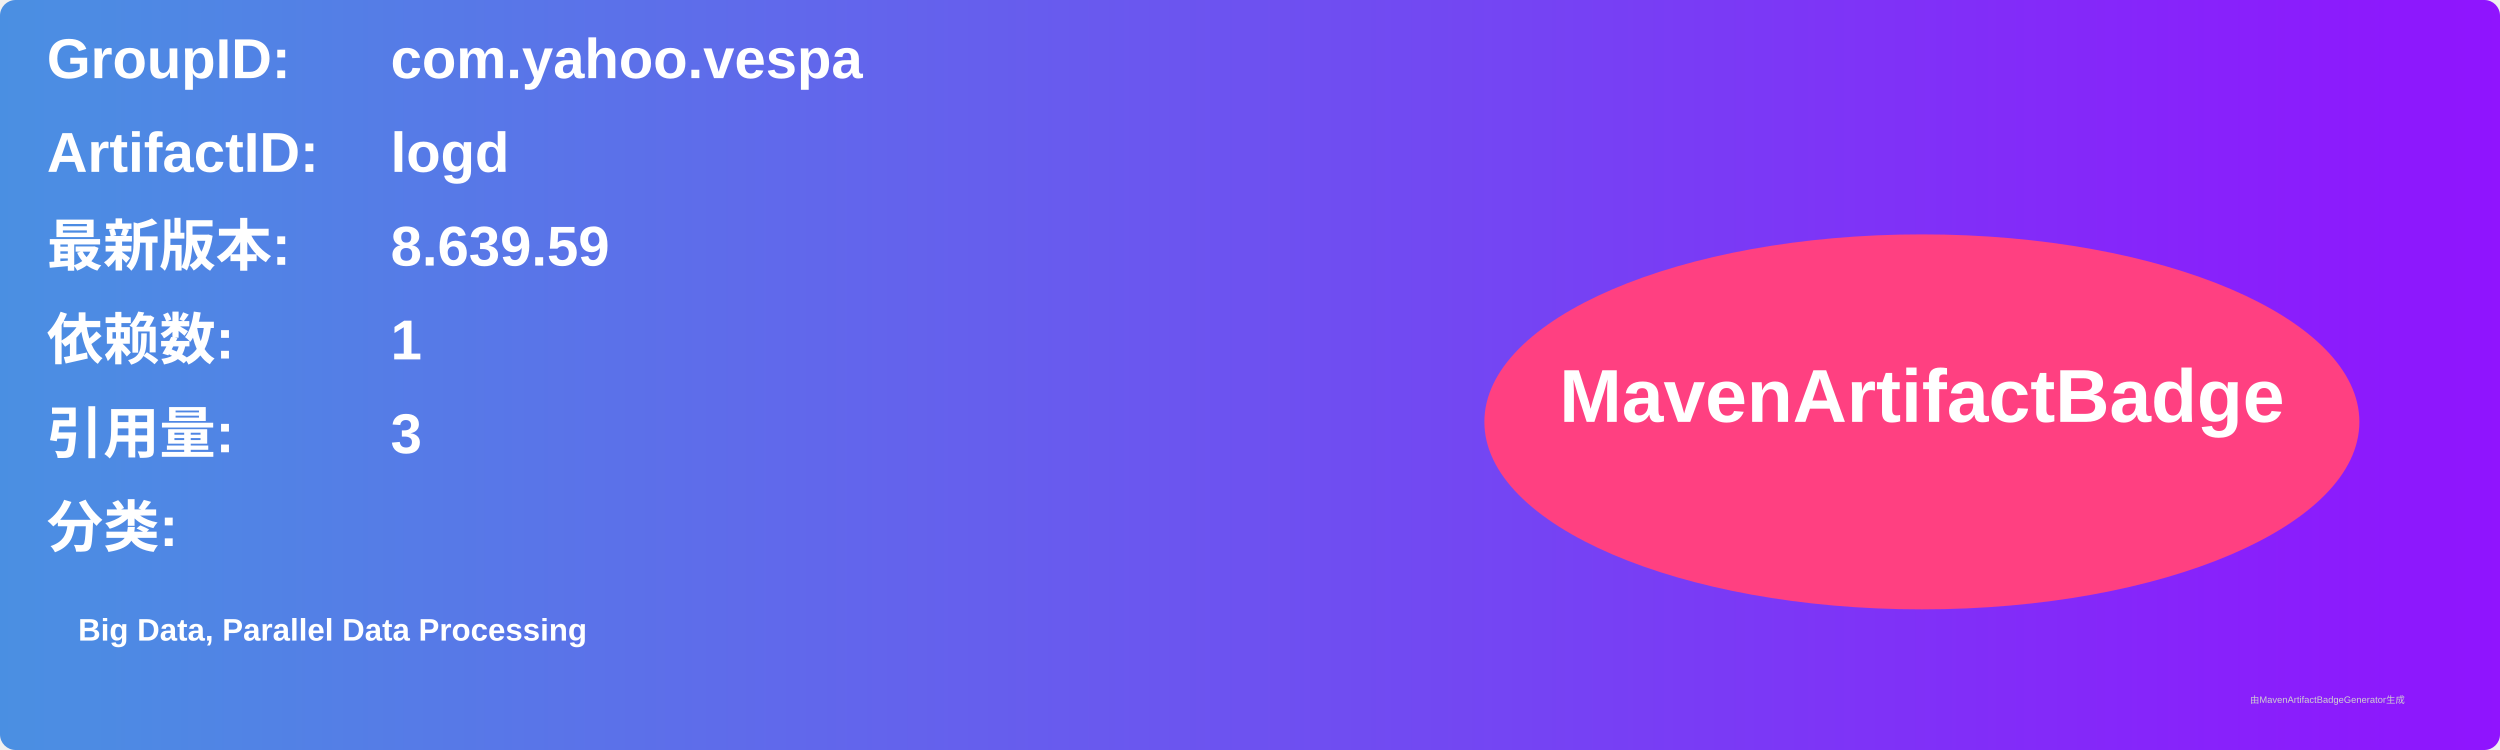
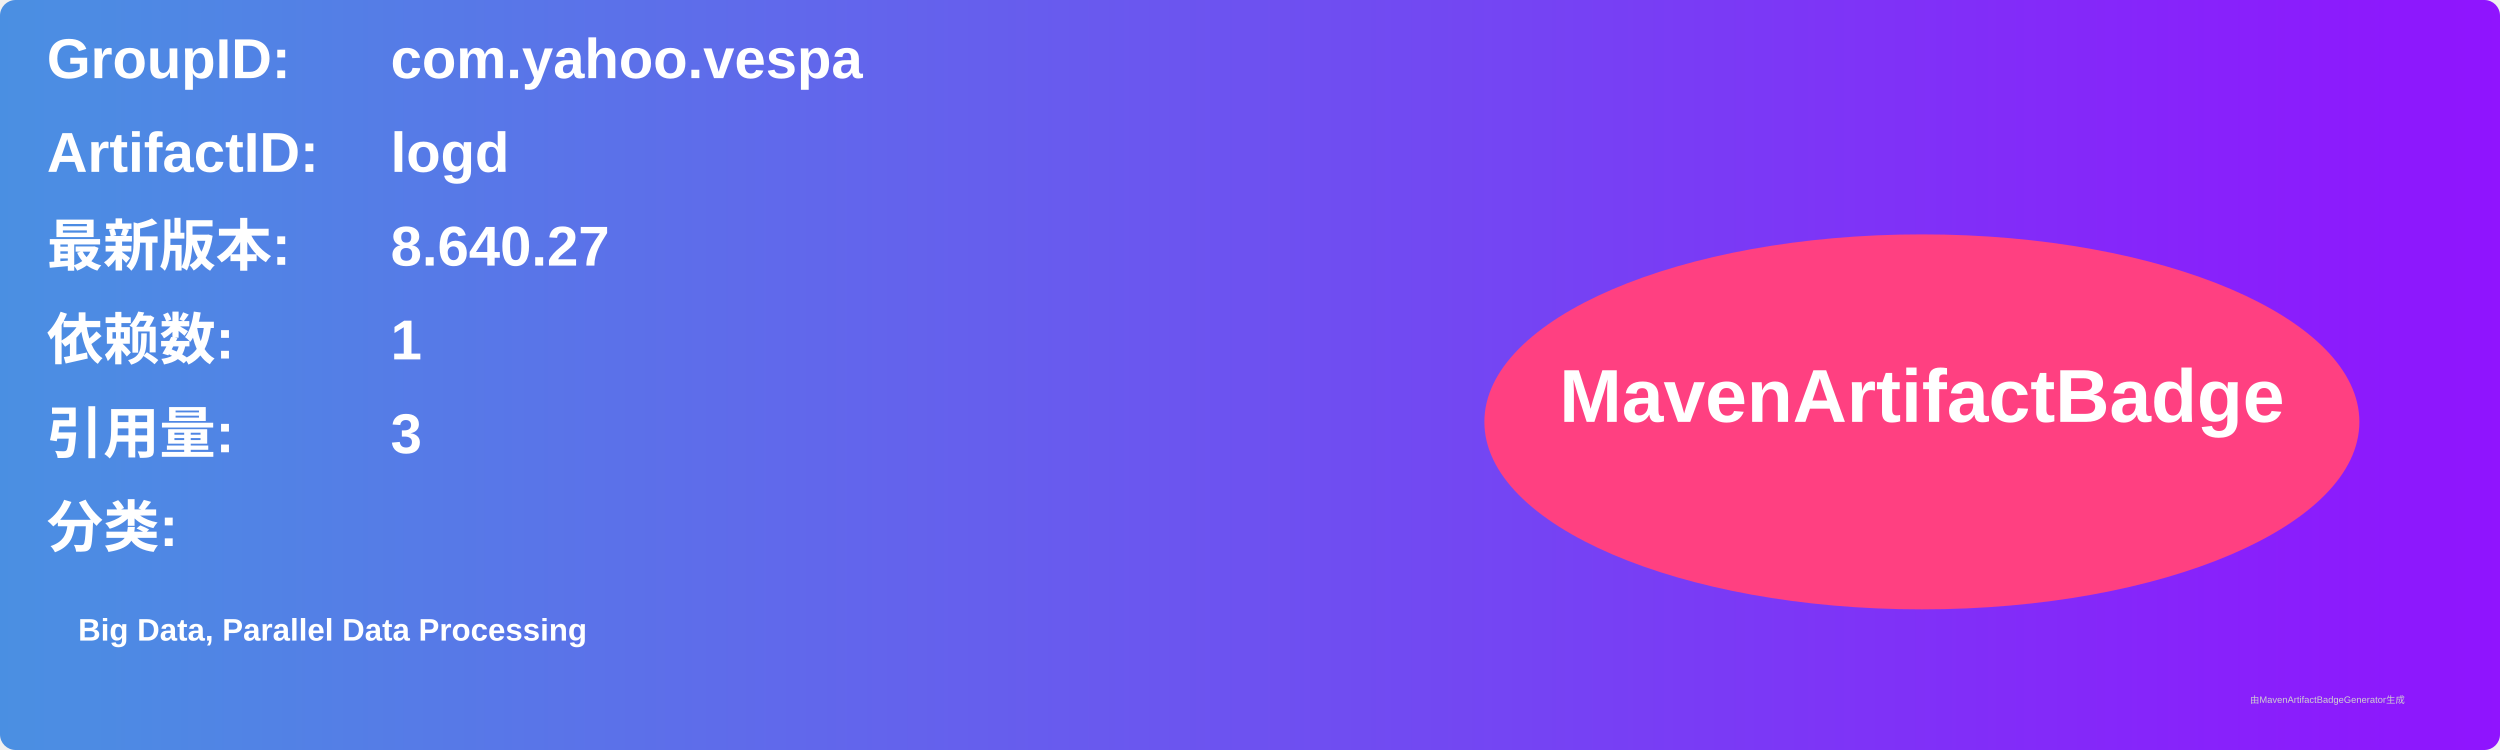
<svg xmlns="http://www.w3.org/2000/svg" width="800" height="240" viewBox="0 0 800 240">
  <linearGradient id="grad" x1="0%" y1="0%" x2="100%" y2="0%">
    <stop offset="0%" stop-color="#4a90e2" />
    <stop offset="100%" stop-color="#9013fe" />
  </linearGradient>
  <rect width="100%" height="100%" rx="5" ry="5" fill="url(#grad)" />
  <g transform="translate(15, 15)">
    <text x="0" y="10" font-family="Arial" font-size="18" fill="white" font-weight="bold" width="260">GroupID:</text>
    <text x="110" y="10" font-family="Arial" font-size="18" fill="white" font-weight="bold" width="460">com.yahoo.vespa</text>
    <text x="0" y="40" font-family="Arial" font-size="18" fill="white" font-weight="bold" width="260">ArtifactID:</text>
    <text x="110" y="40" font-family="Arial" font-size="18" fill="white" font-weight="bold" width="460">logd</text>
    <text x="0" y="70" font-family="Arial" font-size="18" fill="white" font-weight="bold">最新版本:</text>
    <text x="110" y="70" font-family="Arial" font-size="18" fill="white" font-weight="bold">
-       <tspan font-weight="bold">8.639.59</tspan>
+       <tspan font-weight="bold">8.640.27</tspan>
    </text>
    <text x="0" y="100" font-family="Arial" font-size="18" fill="white" font-weight="bold">依赖数: </text>
    <text x="110" y="100" font-family="Arial" font-size="18" fill="white">
      <tspan font-weight="bold">1</tspan>
    </text>
    <text x="0" y="130" font-family="Arial" font-size="18" fill="white" font-weight="bold">引用量: </text>
    <text x="110" y="130" font-family="Arial" font-size="18" fill="white">
      <tspan font-weight="bold">3</tspan>
    </text>
    <text x="0" y="160" font-family="Arial" font-size="18" fill="white" font-weight="bold">分类:</text>
    <text x="10" y="190" font-family="Arial" font-size="10" fill="white">
      <tspan font-weight="bold">Big Data, Parallel Data Processing</tspan>
    </text>
    <ellipse cx="600" cy="120" rx="140" ry="60" fill="#ff4081" />
    <text x="600" y="120" text-anchor="middle" font-family="Arial" font-size="24" fill="white" font-weight="bold">MavenArtifactBadge</text>
  </g>
  <text x="720" y="225" font-family="Arial" font-size="3" fill="#d0d0d0">由MavenArtifactBadgeGenerator生成</text>
</svg>
